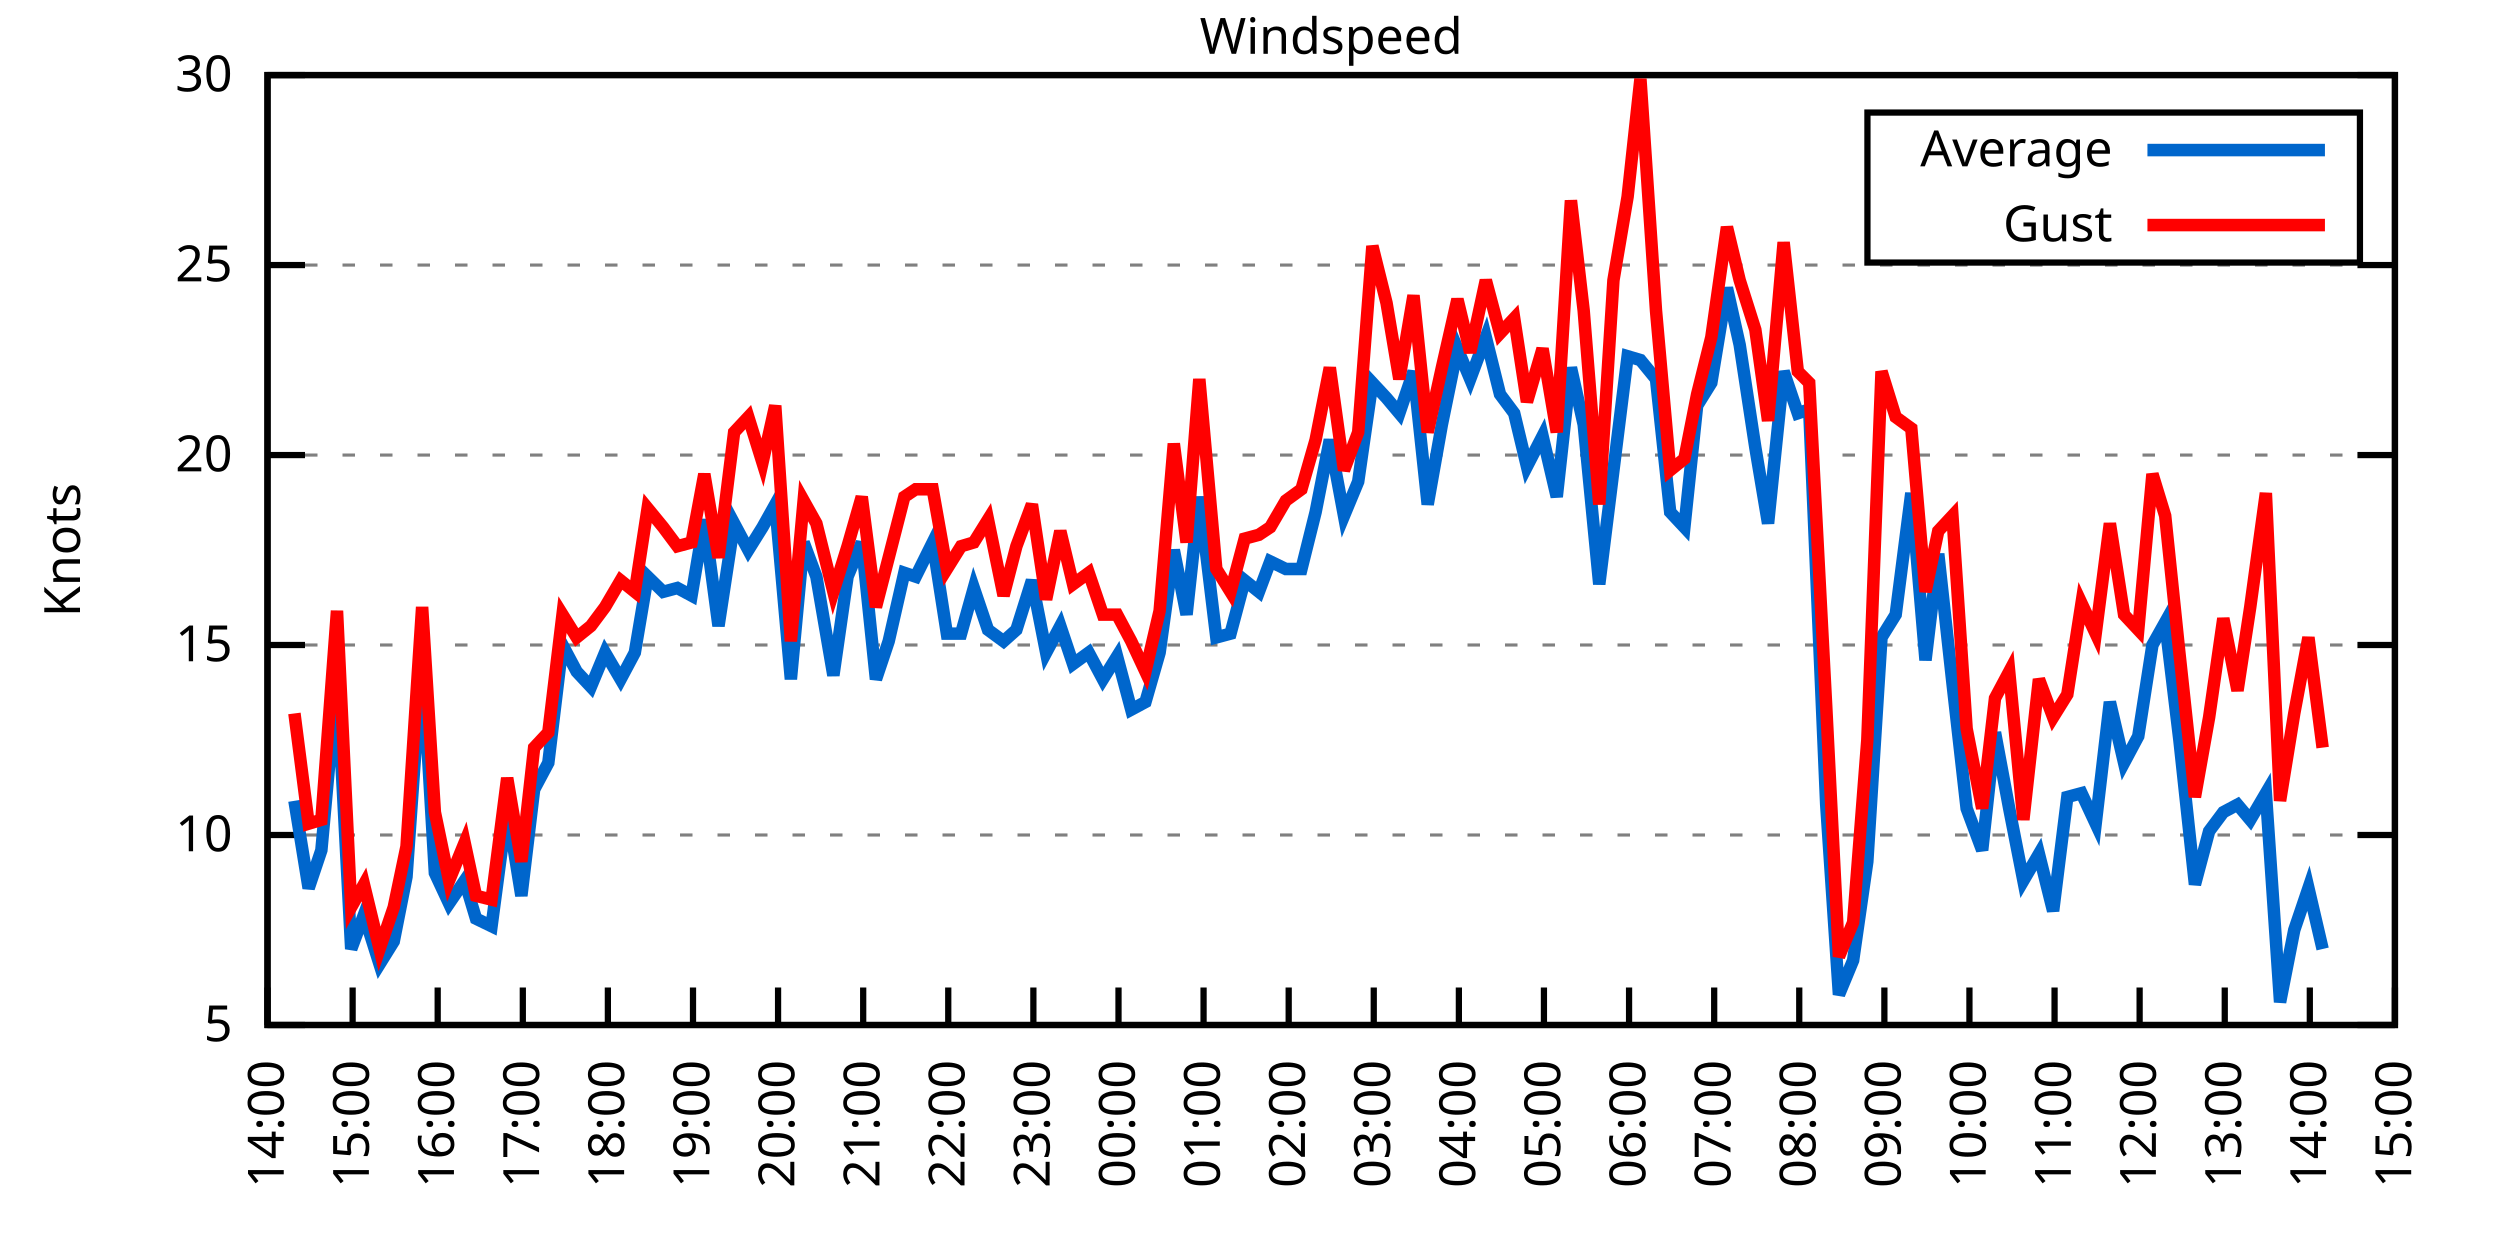
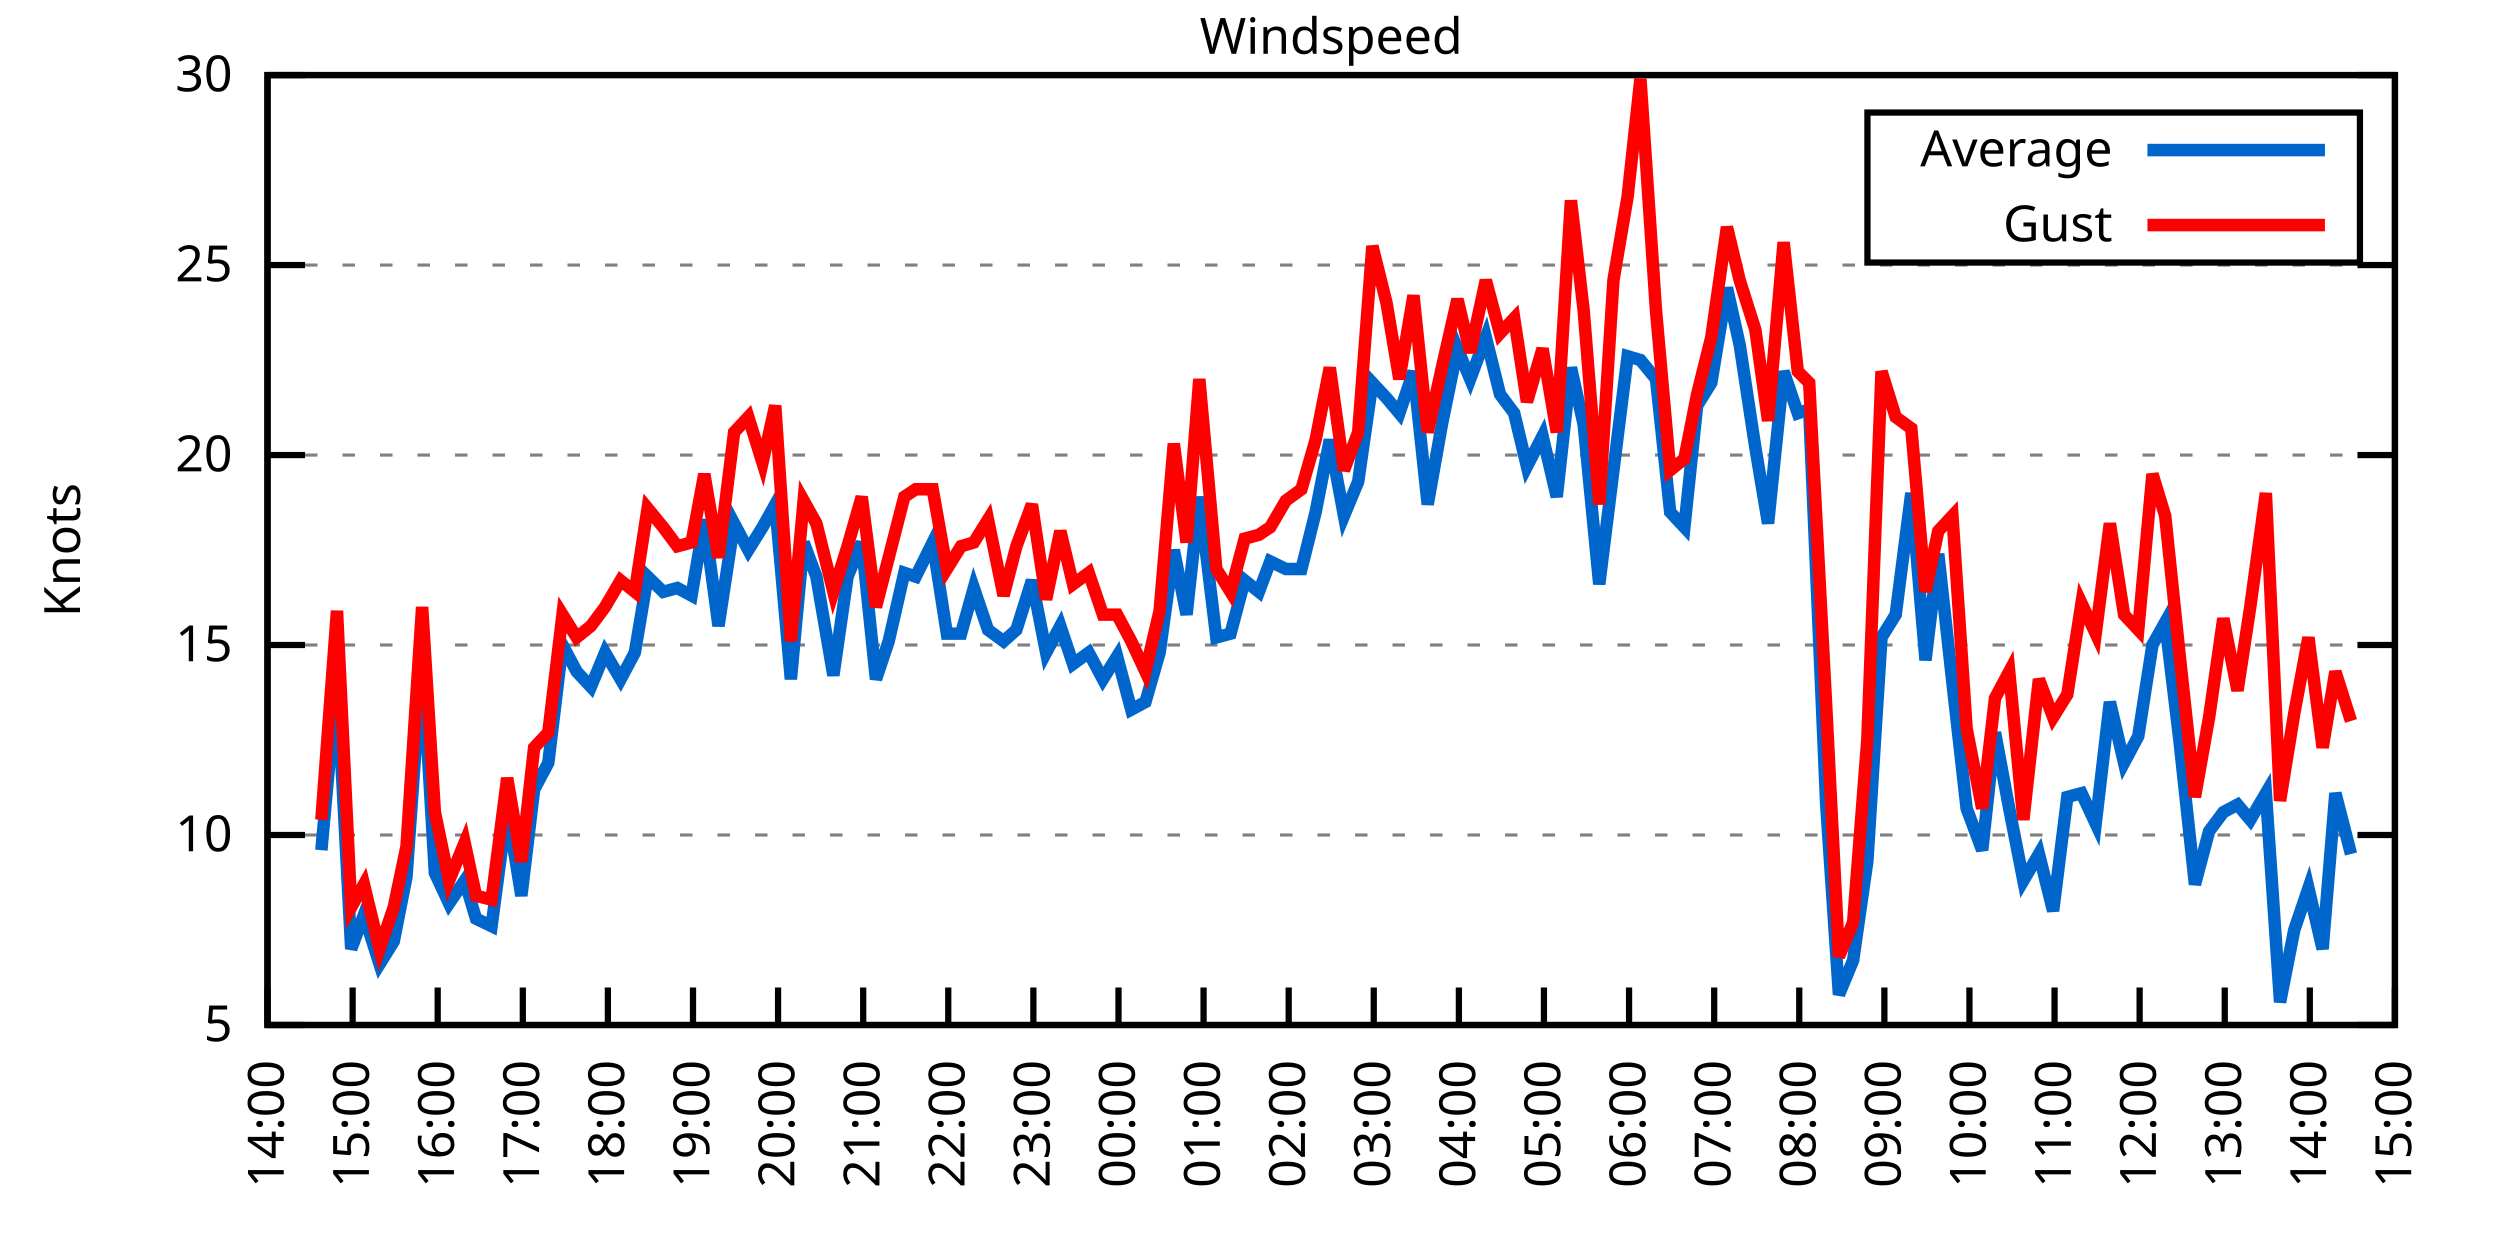
<svg xmlns="http://www.w3.org/2000/svg" xmlns:xlink="http://www.w3.org/1999/xlink" width="400" height="200" viewBox="0 0 400 200">
  <g id="gnuplot_canvas">
    <rect x="0" y="0" width="400" height="200" fill="none" />
    <defs>
      <circle id="gpDot" r="0.5" stroke-width="0.5" stroke="currentColor" />
      <path id="gpPt0" stroke-width="0.333" stroke="currentColor" d="M-1,0 h2 M0,-1 v2" />
      <path id="gpPt1" stroke-width="0.333" stroke="currentColor" d="M-1,-1 L1,1 M1,-1 L-1,1" />
      <path id="gpPt2" stroke-width="0.333" stroke="currentColor" d="M-1,0 L1,0 M0,-1 L0,1 M-1,-1 L1,1 M-1,1 L1,-1" />
      <rect id="gpPt3" stroke-width="0.333" stroke="currentColor" x="-1" y="-1" width="2" height="2" />
      <rect id="gpPt4" stroke-width="0.333" stroke="currentColor" fill="currentColor" x="-1" y="-1" width="2" height="2" />
      <circle id="gpPt5" stroke-width="0.333" stroke="currentColor" cx="0" cy="0" r="1" />
      <use xlink:href="#gpPt5" id="gpPt6" fill="currentColor" stroke="none" />
      <path id="gpPt7" stroke-width="0.333" stroke="currentColor" d="M0,-1.33 L-1.33,0.67 L1.33,0.67 z" />
      <use xlink:href="#gpPt7" id="gpPt8" fill="currentColor" stroke="none" />
      <use xlink:href="#gpPt7" id="gpPt9" stroke="currentColor" transform="rotate(180)" />
      <use xlink:href="#gpPt9" id="gpPt10" fill="currentColor" stroke="none" />
      <use xlink:href="#gpPt3" id="gpPt11" stroke="currentColor" transform="rotate(45)" />
      <use xlink:href="#gpPt11" id="gpPt12" fill="currentColor" stroke="none" />
      <path id="gpPt13" stroke-width="0.333" stroke="currentColor" d="M0,1.330 L1.265,0.411 L0.782,-1.067 L-0.782,-1.076 L-1.265,0.411 z" />
      <use xlink:href="#gpPt13" id="gpPt14" fill="currentColor" stroke="none" />
      <filter id="textbox" filterUnits="objectBoundingBox" x="0" y="0" height="1" width="1">
        <feFlood flood-color="white" flood-opacity="1" result="bgnd" />
        <feComposite in="SourceGraphic" in2="bgnd" operator="atop" />
      </filter>
      <filter id="greybox" filterUnits="objectBoundingBox" x="0" y="0" height="1" width="1">
        <feFlood flood-color="lightgrey" flood-opacity="1" result="grey" />
        <feComposite in="SourceGraphic" in2="grey" operator="atop" />
      </filter>
    </defs>
    <g fill="none" color="white" stroke="currentColor" stroke-width="1.00" stroke-linecap="butt" stroke-linejoin="miter">
</g>
    <g fill="none" color="black" stroke="currentColor" stroke-width="1.00" stroke-linecap="butt" stroke-linejoin="miter">
      <g stroke="none" shape-rendering="crispEdges">
        <polygon fill="rgb(255, 255, 255)" points="42.80,164.00 383.18,164.00 383.18,12.02 42.80,12.02 " />
      </g>
    </g>
    <g fill="none" color="black" stroke="currentColor" stroke-width="1.00" stroke-linecap="butt" stroke-linejoin="miter">
</g>
    <g fill="none" color="black" stroke="black" stroke-width="0.50" stroke-linecap="butt" stroke-linejoin="miter">
</g>
    <g fill="none" color="gray" stroke="currentColor" stroke-width="0.50" stroke-linecap="butt" stroke-linejoin="miter">
      <path stroke="gray" stroke-dasharray="2,4" class="gridline" d="M42.80,164.00 L383.19,164.00  " />
    </g>
    <g fill="none" color="gray" stroke="gray" stroke-width="1.00" stroke-linecap="butt" stroke-linejoin="miter">
</g>
    <g fill="none" color="black" stroke="currentColor" stroke-width="1.00" stroke-linecap="butt" stroke-linejoin="miter">
      <path stroke="black" d="M42.80,164.00 L48.80,164.00 M383.19,164.00 L377.19,164.00  " />
      <g transform="translate(37.20,166.60)" stroke="none" fill="black" font-family="Sans" font-size="8.00" text-anchor="end">
        <text>
          <tspan font-family="Sans"> 5</tspan>
        </text>
      </g>
    </g>
    <g fill="none" color="black" stroke="currentColor" stroke-width="1.00" stroke-linecap="butt" stroke-linejoin="miter">
</g>
    <g fill="none" color="black" stroke="black" stroke-width="0.50" stroke-linecap="butt" stroke-linejoin="miter">
</g>
    <g fill="none" color="gray" stroke="currentColor" stroke-width="0.50" stroke-linecap="butt" stroke-linejoin="miter">
      <path stroke="gray" stroke-dasharray="2,4" class="gridline" d="M42.80,133.60 L383.19,133.60  " />
    </g>
    <g fill="none" color="gray" stroke="gray" stroke-width="1.00" stroke-linecap="butt" stroke-linejoin="miter">
</g>
    <g fill="none" color="black" stroke="currentColor" stroke-width="1.00" stroke-linecap="butt" stroke-linejoin="miter">
      <path stroke="black" d="M42.80,133.60 L48.80,133.60 M383.19,133.60 L377.19,133.60  " />
      <g transform="translate(37.20,136.20)" stroke="none" fill="black" font-family="Sans" font-size="8.00" text-anchor="end">
        <text>
          <tspan font-family="Sans"> 10</tspan>
        </text>
      </g>
    </g>
    <g fill="none" color="black" stroke="currentColor" stroke-width="1.00" stroke-linecap="butt" stroke-linejoin="miter">
</g>
    <g fill="none" color="black" stroke="black" stroke-width="0.50" stroke-linecap="butt" stroke-linejoin="miter">
</g>
    <g fill="none" color="gray" stroke="currentColor" stroke-width="0.50" stroke-linecap="butt" stroke-linejoin="miter">
      <path stroke="gray" stroke-dasharray="2,4" class="gridline" d="M42.80,103.20 L383.19,103.20  " />
    </g>
    <g fill="none" color="gray" stroke="gray" stroke-width="1.00" stroke-linecap="butt" stroke-linejoin="miter">
</g>
    <g fill="none" color="black" stroke="currentColor" stroke-width="1.00" stroke-linecap="butt" stroke-linejoin="miter">
      <path stroke="black" d="M42.80,103.20 L48.80,103.20 M383.19,103.20 L377.19,103.20  " />
      <g transform="translate(37.20,105.80)" stroke="none" fill="black" font-family="Sans" font-size="8.00" text-anchor="end">
        <text>
          <tspan font-family="Sans"> 15</tspan>
        </text>
      </g>
    </g>
    <g fill="none" color="black" stroke="currentColor" stroke-width="1.00" stroke-linecap="butt" stroke-linejoin="miter">
</g>
    <g fill="none" color="black" stroke="black" stroke-width="0.50" stroke-linecap="butt" stroke-linejoin="miter">
</g>
    <g fill="none" color="gray" stroke="currentColor" stroke-width="0.50" stroke-linecap="butt" stroke-linejoin="miter">
      <path stroke="gray" stroke-dasharray="2,4" class="gridline" d="M42.80,72.81 L383.19,72.81  " />
    </g>
    <g fill="none" color="gray" stroke="gray" stroke-width="1.00" stroke-linecap="butt" stroke-linejoin="miter">
</g>
    <g fill="none" color="black" stroke="currentColor" stroke-width="1.00" stroke-linecap="butt" stroke-linejoin="miter">
      <path stroke="black" d="M42.80,72.81 L48.80,72.81 M383.19,72.81 L377.19,72.81  " />
      <g transform="translate(37.20,75.41)" stroke="none" fill="black" font-family="Sans" font-size="8.00" text-anchor="end">
        <text>
          <tspan font-family="Sans"> 20</tspan>
        </text>
      </g>
    </g>
    <g fill="none" color="black" stroke="currentColor" stroke-width="1.00" stroke-linecap="butt" stroke-linejoin="miter">
</g>
    <g fill="none" color="black" stroke="black" stroke-width="0.50" stroke-linecap="butt" stroke-linejoin="miter">
</g>
    <g fill="none" color="gray" stroke="currentColor" stroke-width="0.50" stroke-linecap="butt" stroke-linejoin="miter">
      <path stroke="gray" stroke-dasharray="2,4" class="gridline" d="M42.80,42.41 L383.19,42.41  " />
    </g>
    <g fill="none" color="gray" stroke="gray" stroke-width="1.00" stroke-linecap="butt" stroke-linejoin="miter">
</g>
    <g fill="none" color="black" stroke="currentColor" stroke-width="1.00" stroke-linecap="butt" stroke-linejoin="miter">
      <path stroke="black" d="M42.80,42.41 L48.80,42.41 M383.19,42.41 L377.19,42.41  " />
      <g transform="translate(37.20,45.01)" stroke="none" fill="black" font-family="Sans" font-size="8.00" text-anchor="end">
        <text>
          <tspan font-family="Sans"> 25</tspan>
        </text>
      </g>
    </g>
    <g fill="none" color="black" stroke="currentColor" stroke-width="1.00" stroke-linecap="butt" stroke-linejoin="miter">
</g>
    <g fill="none" color="black" stroke="black" stroke-width="0.50" stroke-linecap="butt" stroke-linejoin="miter">
</g>
    <g fill="none" color="gray" stroke="currentColor" stroke-width="0.50" stroke-linecap="butt" stroke-linejoin="miter">
      <path stroke="gray" stroke-dasharray="2,4" class="gridline" d="M42.80,12.01 L383.19,12.01  " />
    </g>
    <g fill="none" color="gray" stroke="gray" stroke-width="1.00" stroke-linecap="butt" stroke-linejoin="miter">
</g>
    <g fill="none" color="black" stroke="currentColor" stroke-width="1.00" stroke-linecap="butt" stroke-linejoin="miter">
      <path stroke="black" d="M42.80,12.01 L48.80,12.01 M383.19,12.01 L377.19,12.01  " />
      <g transform="translate(37.20,14.61)" stroke="none" fill="black" font-family="Sans" font-size="8.00" text-anchor="end">
        <text>
          <tspan font-family="Sans"> 30</tspan>
        </text>
      </g>
    </g>
    <g fill="none" color="black" stroke="currentColor" stroke-width="1.00" stroke-linecap="butt" stroke-linejoin="miter">
      <path stroke="black" d="M42.80,164.00 L42.80,158.00  " />
      <g transform="translate(45.40,169.60) rotate(270.00)" stroke="none" fill="black" font-family="Sans" font-size="8.00" text-anchor="end">
        <text>
          <tspan font-family="Sans">14:00</tspan>
        </text>
      </g>
    </g>
    <g fill="none" color="black" stroke="currentColor" stroke-width="1.00" stroke-linecap="butt" stroke-linejoin="miter">
      <path stroke="black" d="M56.42,164.00 L56.42,158.00  " />
      <g transform="translate(59.02,169.60) rotate(270.00)" stroke="none" fill="black" font-family="Sans" font-size="8.00" text-anchor="end">
        <text>
          <tspan font-family="Sans">15:00</tspan>
        </text>
      </g>
    </g>
    <g fill="none" color="black" stroke="currentColor" stroke-width="1.00" stroke-linecap="butt" stroke-linejoin="miter">
      <path stroke="black" d="M70.03,164.00 L70.03,158.00  " />
      <g transform="translate(72.63,169.60) rotate(270.00)" stroke="none" fill="black" font-family="Sans" font-size="8.00" text-anchor="end">
        <text>
          <tspan font-family="Sans">16:00</tspan>
        </text>
      </g>
    </g>
    <g fill="none" color="black" stroke="currentColor" stroke-width="1.00" stroke-linecap="butt" stroke-linejoin="miter">
      <path stroke="black" d="M83.65,164.00 L83.65,158.00  " />
      <g transform="translate(86.25,169.60) rotate(270.00)" stroke="none" fill="black" font-family="Sans" font-size="8.00" text-anchor="end">
        <text>
          <tspan font-family="Sans">17:00</tspan>
        </text>
      </g>
    </g>
    <g fill="none" color="black" stroke="currentColor" stroke-width="1.00" stroke-linecap="butt" stroke-linejoin="miter">
      <path stroke="black" d="M97.26,164.00 L97.26,158.00  " />
      <g transform="translate(99.86,169.60) rotate(270.00)" stroke="none" fill="black" font-family="Sans" font-size="8.00" text-anchor="end">
        <text>
          <tspan font-family="Sans">18:00</tspan>
        </text>
      </g>
    </g>
    <g fill="none" color="black" stroke="currentColor" stroke-width="1.00" stroke-linecap="butt" stroke-linejoin="miter">
      <path stroke="black" d="M110.88,164.00 L110.88,158.00  " />
      <g transform="translate(113.48,169.60) rotate(270.00)" stroke="none" fill="black" font-family="Sans" font-size="8.00" text-anchor="end">
        <text>
          <tspan font-family="Sans">19:00</tspan>
        </text>
      </g>
    </g>
    <g fill="none" color="black" stroke="currentColor" stroke-width="1.00" stroke-linecap="butt" stroke-linejoin="miter">
      <path stroke="black" d="M124.49,164.00 L124.49,158.00  " />
      <g transform="translate(127.09,169.60) rotate(270.00)" stroke="none" fill="black" font-family="Sans" font-size="8.00" text-anchor="end">
        <text>
          <tspan font-family="Sans">20:00</tspan>
        </text>
      </g>
    </g>
    <g fill="none" color="black" stroke="currentColor" stroke-width="1.00" stroke-linecap="butt" stroke-linejoin="miter">
      <path stroke="black" d="M138.11,164.00 L138.11,158.00  " />
      <g transform="translate(140.71,169.60) rotate(270.00)" stroke="none" fill="black" font-family="Sans" font-size="8.00" text-anchor="end">
        <text>
          <tspan font-family="Sans">21:00</tspan>
        </text>
      </g>
    </g>
    <g fill="none" color="black" stroke="currentColor" stroke-width="1.00" stroke-linecap="butt" stroke-linejoin="miter">
      <path stroke="black" d="M151.72,164.00 L151.72,158.00  " />
      <g transform="translate(154.32,169.60) rotate(270.00)" stroke="none" fill="black" font-family="Sans" font-size="8.00" text-anchor="end">
        <text>
          <tspan font-family="Sans">22:00</tspan>
        </text>
      </g>
    </g>
    <g fill="none" color="black" stroke="currentColor" stroke-width="1.00" stroke-linecap="butt" stroke-linejoin="miter">
      <path stroke="black" d="M165.34,164.00 L165.34,158.00  " />
      <g transform="translate(167.94,169.60) rotate(270.00)" stroke="none" fill="black" font-family="Sans" font-size="8.00" text-anchor="end">
        <text>
          <tspan font-family="Sans">23:00</tspan>
        </text>
      </g>
    </g>
    <g fill="none" color="black" stroke="currentColor" stroke-width="1.00" stroke-linecap="butt" stroke-linejoin="miter">
      <path stroke="black" d="M178.96,164.00 L178.96,158.00  " />
      <g transform="translate(181.56,169.60) rotate(270.00)" stroke="none" fill="black" font-family="Sans" font-size="8.00" text-anchor="end">
        <text>
          <tspan font-family="Sans">00:00</tspan>
        </text>
      </g>
    </g>
    <g fill="none" color="black" stroke="currentColor" stroke-width="1.00" stroke-linecap="butt" stroke-linejoin="miter">
      <path stroke="black" d="M192.57,164.00 L192.57,158.00  " />
      <g transform="translate(195.17,169.60) rotate(270.00)" stroke="none" fill="black" font-family="Sans" font-size="8.00" text-anchor="end">
        <text>
          <tspan font-family="Sans">01:00</tspan>
        </text>
      </g>
    </g>
    <g fill="none" color="black" stroke="currentColor" stroke-width="1.00" stroke-linecap="butt" stroke-linejoin="miter">
      <path stroke="black" d="M206.19,164.00 L206.19,158.00  " />
      <g transform="translate(208.79,169.60) rotate(270.00)" stroke="none" fill="black" font-family="Sans" font-size="8.00" text-anchor="end">
        <text>
          <tspan font-family="Sans">02:00</tspan>
        </text>
      </g>
    </g>
    <g fill="none" color="black" stroke="currentColor" stroke-width="1.00" stroke-linecap="butt" stroke-linejoin="miter">
      <path stroke="black" d="M219.80,164.00 L219.80,158.00  " />
      <g transform="translate(222.40,169.60) rotate(270.00)" stroke="none" fill="black" font-family="Sans" font-size="8.00" text-anchor="end">
        <text>
          <tspan font-family="Sans">03:00</tspan>
        </text>
      </g>
    </g>
    <g fill="none" color="black" stroke="currentColor" stroke-width="1.00" stroke-linecap="butt" stroke-linejoin="miter">
      <path stroke="black" d="M233.42,164.00 L233.42,158.00  " />
      <g transform="translate(236.02,169.60) rotate(270.00)" stroke="none" fill="black" font-family="Sans" font-size="8.00" text-anchor="end">
        <text>
          <tspan font-family="Sans">04:00</tspan>
        </text>
      </g>
    </g>
    <g fill="none" color="black" stroke="currentColor" stroke-width="1.00" stroke-linecap="butt" stroke-linejoin="miter">
      <path stroke="black" d="M247.03,164.00 L247.03,158.00  " />
      <g transform="translate(249.63,169.60) rotate(270.00)" stroke="none" fill="black" font-family="Sans" font-size="8.00" text-anchor="end">
        <text>
          <tspan font-family="Sans">05:00</tspan>
        </text>
      </g>
    </g>
    <g fill="none" color="black" stroke="currentColor" stroke-width="1.00" stroke-linecap="butt" stroke-linejoin="miter">
      <path stroke="black" d="M260.65,164.00 L260.65,158.00  " />
      <g transform="translate(263.25,169.60) rotate(270.00)" stroke="none" fill="black" font-family="Sans" font-size="8.00" text-anchor="end">
        <text>
          <tspan font-family="Sans">06:00</tspan>
        </text>
      </g>
    </g>
    <g fill="none" color="black" stroke="currentColor" stroke-width="1.00" stroke-linecap="butt" stroke-linejoin="miter">
      <path stroke="black" d="M274.27,164.00 L274.27,158.00  " />
      <g transform="translate(276.87,169.60) rotate(270.00)" stroke="none" fill="black" font-family="Sans" font-size="8.00" text-anchor="end">
        <text>
          <tspan font-family="Sans">07:00</tspan>
        </text>
      </g>
    </g>
    <g fill="none" color="black" stroke="currentColor" stroke-width="1.00" stroke-linecap="butt" stroke-linejoin="miter">
      <path stroke="black" d="M287.88,164.00 L287.88,158.00  " />
      <g transform="translate(290.48,169.60) rotate(270.00)" stroke="none" fill="black" font-family="Sans" font-size="8.00" text-anchor="end">
        <text>
          <tspan font-family="Sans">08:00</tspan>
        </text>
      </g>
    </g>
    <g fill="none" color="black" stroke="currentColor" stroke-width="1.00" stroke-linecap="butt" stroke-linejoin="miter">
      <path stroke="black" d="M301.50,164.00 L301.50,158.00  " />
      <g transform="translate(304.10,169.60) rotate(270.00)" stroke="none" fill="black" font-family="Sans" font-size="8.00" text-anchor="end">
        <text>
          <tspan font-family="Sans">09:00</tspan>
        </text>
      </g>
    </g>
    <g fill="none" color="black" stroke="currentColor" stroke-width="1.00" stroke-linecap="butt" stroke-linejoin="miter">
      <path stroke="black" d="M315.11,164.00 L315.11,158.00  " />
      <g transform="translate(317.71,169.60) rotate(270.00)" stroke="none" fill="black" font-family="Sans" font-size="8.00" text-anchor="end">
        <text>
          <tspan font-family="Sans">10:00</tspan>
        </text>
      </g>
    </g>
    <g fill="none" color="black" stroke="currentColor" stroke-width="1.00" stroke-linecap="butt" stroke-linejoin="miter">
      <path stroke="black" d="M328.73,164.00 L328.73,158.00  " />
      <g transform="translate(331.33,169.60) rotate(270.00)" stroke="none" fill="black" font-family="Sans" font-size="8.00" text-anchor="end">
        <text>
          <tspan font-family="Sans">11:00</tspan>
        </text>
      </g>
    </g>
    <g fill="none" color="black" stroke="currentColor" stroke-width="1.00" stroke-linecap="butt" stroke-linejoin="miter">
      <path stroke="black" d="M342.34,164.00 L342.34,158.00  " />
      <g transform="translate(344.94,169.60) rotate(270.00)" stroke="none" fill="black" font-family="Sans" font-size="8.00" text-anchor="end">
        <text>
          <tspan font-family="Sans">12:00</tspan>
        </text>
      </g>
    </g>
    <g fill="none" color="black" stroke="currentColor" stroke-width="1.00" stroke-linecap="butt" stroke-linejoin="miter">
      <path stroke="black" d="M355.96,164.00 L355.96,158.00  " />
      <g transform="translate(358.56,169.60) rotate(270.00)" stroke="none" fill="black" font-family="Sans" font-size="8.00" text-anchor="end">
        <text>
          <tspan font-family="Sans">13:00</tspan>
        </text>
      </g>
    </g>
    <g fill="none" color="black" stroke="currentColor" stroke-width="1.00" stroke-linecap="butt" stroke-linejoin="miter">
      <path stroke="black" d="M369.57,164.00 L369.57,158.00  " />
      <g transform="translate(372.17,169.60) rotate(270.00)" stroke="none" fill="black" font-family="Sans" font-size="8.00" text-anchor="end">
        <text>
          <tspan font-family="Sans">14:00</tspan>
        </text>
      </g>
    </g>
    <g fill="none" color="black" stroke="currentColor" stroke-width="1.00" stroke-linecap="butt" stroke-linejoin="miter">
      <path stroke="black" d="M383.19,164.00 L383.19,158.00  " />
      <g transform="translate(385.79,169.60) rotate(270.00)" stroke="none" fill="black" font-family="Sans" font-size="8.00" text-anchor="end">
        <text>
          <tspan font-family="Sans">15:00</tspan>
        </text>
      </g>
    </g>
    <g fill="none" color="black" stroke="currentColor" stroke-width="1.00" stroke-linecap="butt" stroke-linejoin="miter">
</g>
    <g fill="none" color="black" stroke="currentColor" stroke-width="1.00" stroke-linecap="butt" stroke-linejoin="miter">
      <path stroke="black" d="M42.80,12.01 L42.80,164.00 L383.19,164.00 L383.19,12.01 L42.80,12.01 Z  " />
    </g>
    <g fill="none" color="black" stroke="currentColor" stroke-width="1.00" stroke-linecap="butt" stroke-linejoin="miter">
</g>
    <g fill="none" color="black" stroke="currentColor" stroke-width="1.00" stroke-linecap="butt" stroke-linejoin="miter">
      <path stroke="black" d="M298.79,42.01 L298.79,18.01 L377.59,18.01 L377.59,42.01 L298.79,42.01 Z  " />
    </g>
    <g id="Windspeed_plot_1">
      <g fill="none" color="white" stroke="black" stroke-width="2.00" stroke-linecap="butt" stroke-linejoin="miter">
</g>
      <g fill="none" color="black" stroke="currentColor" stroke-width="2.00" stroke-linecap="butt" stroke-linejoin="miter">
        <g transform="translate(337.99,26.61)" stroke="none" fill="black" font-family="Sans" font-size="8.00" text-anchor="end">
          <text>
            <tspan font-family="Sans">Average</tspan>
          </text>
        </g>
      </g>
      <g fill="none" color="black" stroke="currentColor" stroke-width="2.00" stroke-linecap="butt" stroke-linejoin="miter">
-         <path stroke="rgb(  0, 102, 204)" d="M343.59,24.01 L371.99,24.01 M47.11,128.13 L49.38,142.11 L51.42,136.03 L53.92,108.68 L56.19,151.84 L58.23,146.37   L60.73,154.27 L63.00,150.62 L65.04,140.29 L67.54,105.03 L69.58,139.68 L71.85,144.55 L74.34,140.90 L76.16,146.98   L78.65,148.19 L81.15,129.35 L83.42,143.33 L85.46,126.31 L87.73,122.05 L90.00,103.20 L92.27,107.46 L94.54,109.89   L96.81,104.42 L99.30,108.68 L101.57,104.42 L103.62,92.26 L106.11,94.69 L108.38,94.08 L110.65,95.30 L112.69,83.14   L114.96,100.16 L117.46,83.75 L119.73,88.00 L122.00,84.36 L124.04,80.71 L126.54,108.68 L128.58,86.79 L130.62,92.26   L133.34,108.07 L135.61,92.26 L137.88,86.79 L140.15,108.68 L142.19,102.60 L144.69,91.65 L146.51,92.26 L149.23,86.79   L151.50,101.38 L153.77,101.38 L155.81,94.08 L158.08,100.77 L160.57,102.60 L162.62,100.77 L165.11,92.87 L167.38,104.42   L169.65,100.16 L171.69,106.24 L174.19,104.42 L176.46,108.68 L178.73,105.03 L181.00,113.54 L183.27,112.32 L185.54,104.42   L187.81,88.00 L189.85,98.34 L191.89,79.49 L194.61,101.99 L196.88,101.38 L199.15,92.87 L201.42,94.69 L203.24,89.83   L205.73,91.04 L208.23,91.04 L210.50,81.93 L212.77,70.37 L215.04,82.53 L217.31,77.06 L219.58,61.25 L221.85,63.69   L223.89,66.12 L226.16,59.43 L228.43,80.71 L230.70,67.94 L233.19,55.78 L235.23,60.65 L237.73,53.96 L240.00,63.08   L242.27,66.12 L244.31,74.63 L246.81,69.77 L249.08,79.49 L251.35,58.82 L253.39,67.94 L255.88,93.48 L258.15,75.24   L260.42,57.00 L262.47,57.61 L264.96,60.65 L267.23,81.93 L269.50,84.36 L271.54,64.90 L273.81,61.25 L276.31,46.06   L278.35,55.18 L280.85,71.59 L282.89,83.75 L285.38,59.43 L287.65,66.12 L289.47,65.51 L292.19,128.74 L294.23,159.14   L296.50,153.66 L298.77,137.86 L301.04,101.99 L303.31,98.34 L305.81,78.89 L308.08,105.64 L310.12,88.61 L312.39,109.28   L314.66,129.35 L317.15,136.03 L319.20,117.19 L321.47,129.35 L323.74,140.90 L326.23,136.64 L328.50,145.76 L330.77,127.52   L333.04,126.91 L335.31,131.78 L337.58,112.32 L339.85,122.05 L342.12,117.80 L344.39,103.20 L346.43,99.56 L348.70,118.40   L351.19,141.51 L353.46,132.99 L355.73,129.95 L358.00,128.74 L360.04,131.17 L362.54,126.91 L364.81,160.35 L367.08,148.80   L369.35,142.11 L371.62,151.84  " />
+         <path stroke="rgb(  0, 102, 204)" d="M343.59,24.01 L371.99,24.01 M51.42,136.03 L53.92,108.68 L56.19,151.84 L58.23,146.37 L60.73,154.27 L63.00,150.62   L65.04,140.29 L67.54,105.03 L69.58,139.68 L71.85,144.55 L74.34,140.90 L76.16,146.98 L78.65,148.19 L81.15,129.35   L83.42,143.33 L85.46,126.31 L87.73,122.05 L90.00,103.20 L92.27,107.46 L94.54,109.89 L96.81,104.42 L99.30,108.68   L101.57,104.42 L103.62,92.26 L106.11,94.69 L108.38,94.08 L110.65,95.30 L112.69,83.14 L114.96,100.16 L117.46,83.75   L119.73,88.00 L122.00,84.36 L124.04,80.71 L126.54,108.68 L128.58,86.79 L130.62,92.26 L133.34,108.07 L135.61,92.26   L137.88,86.79 L140.15,108.68 L142.19,102.60 L144.69,91.65 L146.51,92.26 L149.23,86.79 L151.50,101.38 L153.77,101.38   L155.81,94.08 L158.08,100.77 L160.57,102.60 L162.62,100.77 L165.11,92.87 L167.38,104.42 L169.65,100.16 L171.69,106.24   L174.19,104.42 L176.46,108.68 L178.73,105.03 L181.00,113.54 L183.27,112.32 L185.54,104.42 L187.81,88.00 L189.85,98.34   L191.89,79.49 L194.61,101.99 L196.88,101.38 L199.15,92.87 L201.42,94.69 L203.24,89.83 L205.73,91.04 L208.23,91.04   L210.50,81.93 L212.77,70.37 L215.04,82.53 L217.31,77.06 L219.58,61.25 L221.85,63.69 L223.89,66.12 L226.16,59.43   L228.43,80.71 L230.70,67.94 L233.19,55.78 L235.23,60.65 L237.73,53.96 L240.00,63.08 L242.27,66.12 L244.31,74.63   L246.81,69.77 L249.08,79.49 L251.35,58.82 L253.39,67.94 L255.88,93.48 L258.15,75.24 L260.42,57.00 L262.47,57.61   L264.96,60.65 L267.23,81.93 L269.50,84.36 L271.54,64.90 L273.81,61.25 L276.31,46.06 L278.35,55.18 L280.85,71.59   L282.89,83.75 L285.38,59.43 L287.65,66.12 L289.47,65.51 L292.19,128.74 L294.23,159.14 L296.50,153.66 L298.77,137.86   L301.04,101.99 L303.31,98.34 L305.81,78.89 L308.08,105.64 L310.12,88.61 L312.39,109.28 L314.66,129.35 L317.15,136.03   L319.20,117.19 L321.47,129.35 L323.74,140.90 L326.23,136.64 L328.50,145.76 L330.77,127.52 L333.04,126.91 L335.31,131.78   L337.58,112.32 L339.85,122.05 L342.12,117.80 L344.39,103.20 L346.43,99.56 L348.70,118.40 L351.19,141.51 L353.46,132.99   L355.73,129.95 L358.00,128.74 L360.04,131.17 L362.54,126.91 L364.81,160.35 L367.08,148.80 L369.35,142.11 L371.62,151.84   L373.66,126.91 L376.16,136.64  " />
      </g>
    </g>
    <g id="Windspeed_plot_2">
      <g fill="none" color="black" stroke="currentColor" stroke-width="2.00" stroke-linecap="butt" stroke-linejoin="miter">
        <g transform="translate(337.99,38.61)" stroke="none" fill="black" font-family="Sans" font-size="8.00" text-anchor="end">
          <text>
            <tspan font-family="Sans">Gust</tspan>
          </text>
        </g>
      </g>
      <g fill="none" color="black" stroke="currentColor" stroke-width="2.00" stroke-linecap="butt" stroke-linejoin="miter">
-         <path stroke="rgb(255,   0,   0)" d="M343.59,36.01 L371.99,36.01 M47.11,114.15 L49.38,131.78 L51.42,131.17 L53.92,97.73 L56.19,145.15 L58.23,141.51   L60.73,151.84 L63.00,145.15 L65.04,135.43 L67.54,97.12 L69.58,129.95 L71.85,140.90 L74.34,134.82 L76.16,143.33   L78.65,143.94 L81.15,124.48 L83.42,137.86 L85.46,119.62 L87.73,117.19 L90.00,98.34 L92.27,101.99 L94.54,100.16   L96.81,97.12 L99.30,92.87 L101.57,94.69 L103.62,81.32 L106.11,84.36 L108.38,87.40 L110.65,86.79 L112.69,75.85   L114.96,89.22 L117.46,69.16 L119.73,66.73 L122.00,74.02 L124.04,64.90 L126.54,102.60 L128.58,80.10 L130.62,83.75   L133.34,94.69 L135.61,87.40 L137.88,79.49 L140.15,97.12 L142.19,89.22 L144.69,79.49 L146.51,78.28 L149.23,78.28   L151.50,91.04 L153.77,87.40 L155.81,86.79 L158.08,83.14 L160.57,95.30 L162.62,87.40 L165.11,80.71 L167.38,95.91   L169.65,84.97 L171.69,93.48 L174.19,91.65 L176.46,98.34 L178.73,98.34 L181.00,102.60 L183.27,107.46 L185.54,97.73   L187.81,70.98 L189.85,86.79 L191.89,60.65 L194.61,91.04 L196.88,94.69 L199.15,86.18 L201.42,85.57 L203.24,84.36   L205.73,80.10 L208.23,78.28 L210.50,70.37 L212.77,58.82 L215.04,75.24 L217.31,69.16 L219.58,39.37 L221.85,48.49   L223.89,60.65 L226.16,47.27 L228.43,69.16 L230.70,58.82 L233.19,47.88 L235.23,56.39 L237.73,44.84 L240.00,53.35   L242.27,50.92 L244.31,64.29 L246.81,55.78 L249.08,69.16 L251.35,32.07 L253.39,49.70 L255.88,80.71 L258.15,44.84   L260.42,31.46 L262.47,12.62 L264.96,49.70 L267.23,75.24 L269.50,73.41 L271.54,63.08 L273.81,53.96 L276.31,36.33   L278.35,44.84 L280.85,52.74 L282.89,67.33 L285.38,38.76 L287.65,59.43 L289.47,61.25 L292.19,112.93 L294.23,153.06   L296.50,147.59 L298.77,118.40 L301.04,59.43 L303.31,66.73 L305.81,68.55 L308.08,94.69 L310.12,84.97 L312.39,82.53   L314.66,116.58 L317.15,129.35 L319.20,111.72 L321.47,107.46 L323.74,131.17 L326.23,108.68 L328.50,114.76 L330.77,111.11   L333.04,96.52 L335.31,101.38 L337.58,83.75 L339.85,98.34 L342.12,100.77 L344.39,75.85 L346.43,82.53 L348.70,104.42   L351.19,127.52 L353.46,114.76 L355.73,98.95 L358.00,110.50 L360.04,97.12 L362.54,78.89 L364.81,128.13 L367.08,114.15   L369.35,101.99 L371.62,119.62  " />
+         <path stroke="rgb(255,   0,   0)" d="M343.59,36.01 L371.99,36.01 M51.42,131.17 L53.92,97.73 L56.19,145.15 L58.23,141.51 L60.73,151.84 L63.00,145.15   L65.04,135.43 L67.54,97.12 L69.58,129.95 L71.85,140.90 L74.34,134.82 L76.16,143.33 L78.65,143.94 L81.15,124.48   L83.42,137.86 L85.46,119.62 L87.73,117.19 L90.00,98.34 L92.27,101.99 L94.54,100.16 L96.81,97.12 L99.30,92.87   L101.57,94.69 L103.62,81.32 L106.11,84.36 L108.38,87.40 L110.65,86.79 L112.69,75.85 L114.96,89.22 L117.46,69.16   L119.73,66.73 L122.00,74.02 L124.04,64.90 L126.54,102.60 L128.58,80.10 L130.62,83.75 L133.34,94.69 L135.61,87.40   L137.88,79.49 L140.15,97.12 L142.19,89.22 L144.69,79.49 L146.51,78.28 L149.23,78.28 L151.50,91.04 L153.77,87.40   L155.81,86.79 L158.08,83.14 L160.57,95.30 L162.62,87.40 L165.11,80.71 L167.38,95.91 L169.65,84.97 L171.69,93.48   L174.19,91.65 L176.46,98.34 L178.73,98.34 L181.00,102.60 L183.27,107.46 L185.54,97.73 L187.81,70.98 L189.85,86.79   L191.89,60.65 L194.61,91.04 L196.88,94.69 L199.15,86.18 L201.42,85.57 L203.24,84.36 L205.73,80.10 L208.23,78.28   L210.50,70.37 L212.77,58.82 L215.04,75.24 L217.31,69.16 L219.58,39.37 L221.85,48.49 L223.89,60.65 L226.16,47.27   L228.43,69.16 L230.70,58.82 L233.19,47.88 L235.23,56.39 L237.73,44.84 L240.00,53.35 L242.27,50.92 L244.31,64.29   L246.81,55.78 L249.08,69.16 L251.35,32.07 L253.39,49.70 L255.88,80.71 L258.15,44.84 L260.42,31.46 L262.47,12.62   L264.96,49.70 L267.23,75.24 L269.50,73.41 L271.54,63.08 L273.81,53.96 L276.31,36.33 L278.35,44.84 L280.85,52.74   L282.89,67.33 L285.38,38.76 L287.65,59.43 L289.47,61.25 L292.19,112.93 L294.23,153.06 L296.50,147.59 L298.77,118.40   L301.04,59.43 L303.31,66.73 L305.81,68.55 L308.08,94.69 L310.12,84.97 L312.39,82.53 L314.66,116.58 L317.15,129.35   L319.20,111.72 L321.47,107.46 L323.74,131.17 L326.23,108.68 L328.50,114.76 L330.77,111.11 L333.04,96.52 L335.31,101.38   L337.58,83.75 L339.85,98.34 L342.12,100.77 L344.39,75.85 L346.43,82.53 L348.70,104.42 L351.19,127.52 L353.46,114.76   L355.73,98.95 L358.00,110.50 L360.04,97.12 L362.54,78.89 L364.81,128.13 L367.08,114.15 L369.35,101.99 L371.62,119.62   L373.66,107.46 L376.16,115.36  " />
      </g>
    </g>
    <g fill="none" color="black" stroke="currentColor" stroke-width="2.00" stroke-linecap="butt" stroke-linejoin="miter">
</g>
    <g fill="none" color="black" stroke="black" stroke-width="1.00" stroke-linecap="butt" stroke-linejoin="miter">
</g>
    <g fill="none" color="black" stroke="currentColor" stroke-width="1.00" stroke-linecap="butt" stroke-linejoin="miter">
      <path stroke="black" d="M42.80,12.01 L42.80,164.00 L383.19,164.00 L383.19,12.01 L42.80,12.01 Z  " />
      <g transform="translate(12.80,88.01) rotate(270.00)" stroke="none" fill="black" font-family="Sans" font-size="8.00" text-anchor="middle">
        <text>
          <tspan font-family="Sans">Knots</tspan>
        </text>
      </g>
    </g>
    <g fill="none" color="black" stroke="currentColor" stroke-width="1.00" stroke-linecap="butt" stroke-linejoin="miter">
</g>
    <g fill="none" color="black" stroke="currentColor" stroke-width="1.00" stroke-linecap="butt" stroke-linejoin="miter">
      <g transform="translate(212.99,8.61)" stroke="none" fill="black" font-family="Sans" font-size="8.00" text-anchor="middle">
        <text>
          <tspan font-family="Sans">Windspeed</tspan>
        </text>
      </g>
    </g>
    <g fill="none" color="black" stroke="currentColor" stroke-width="1.00" stroke-linecap="butt" stroke-linejoin="miter">
</g>
  </g>
</svg>
